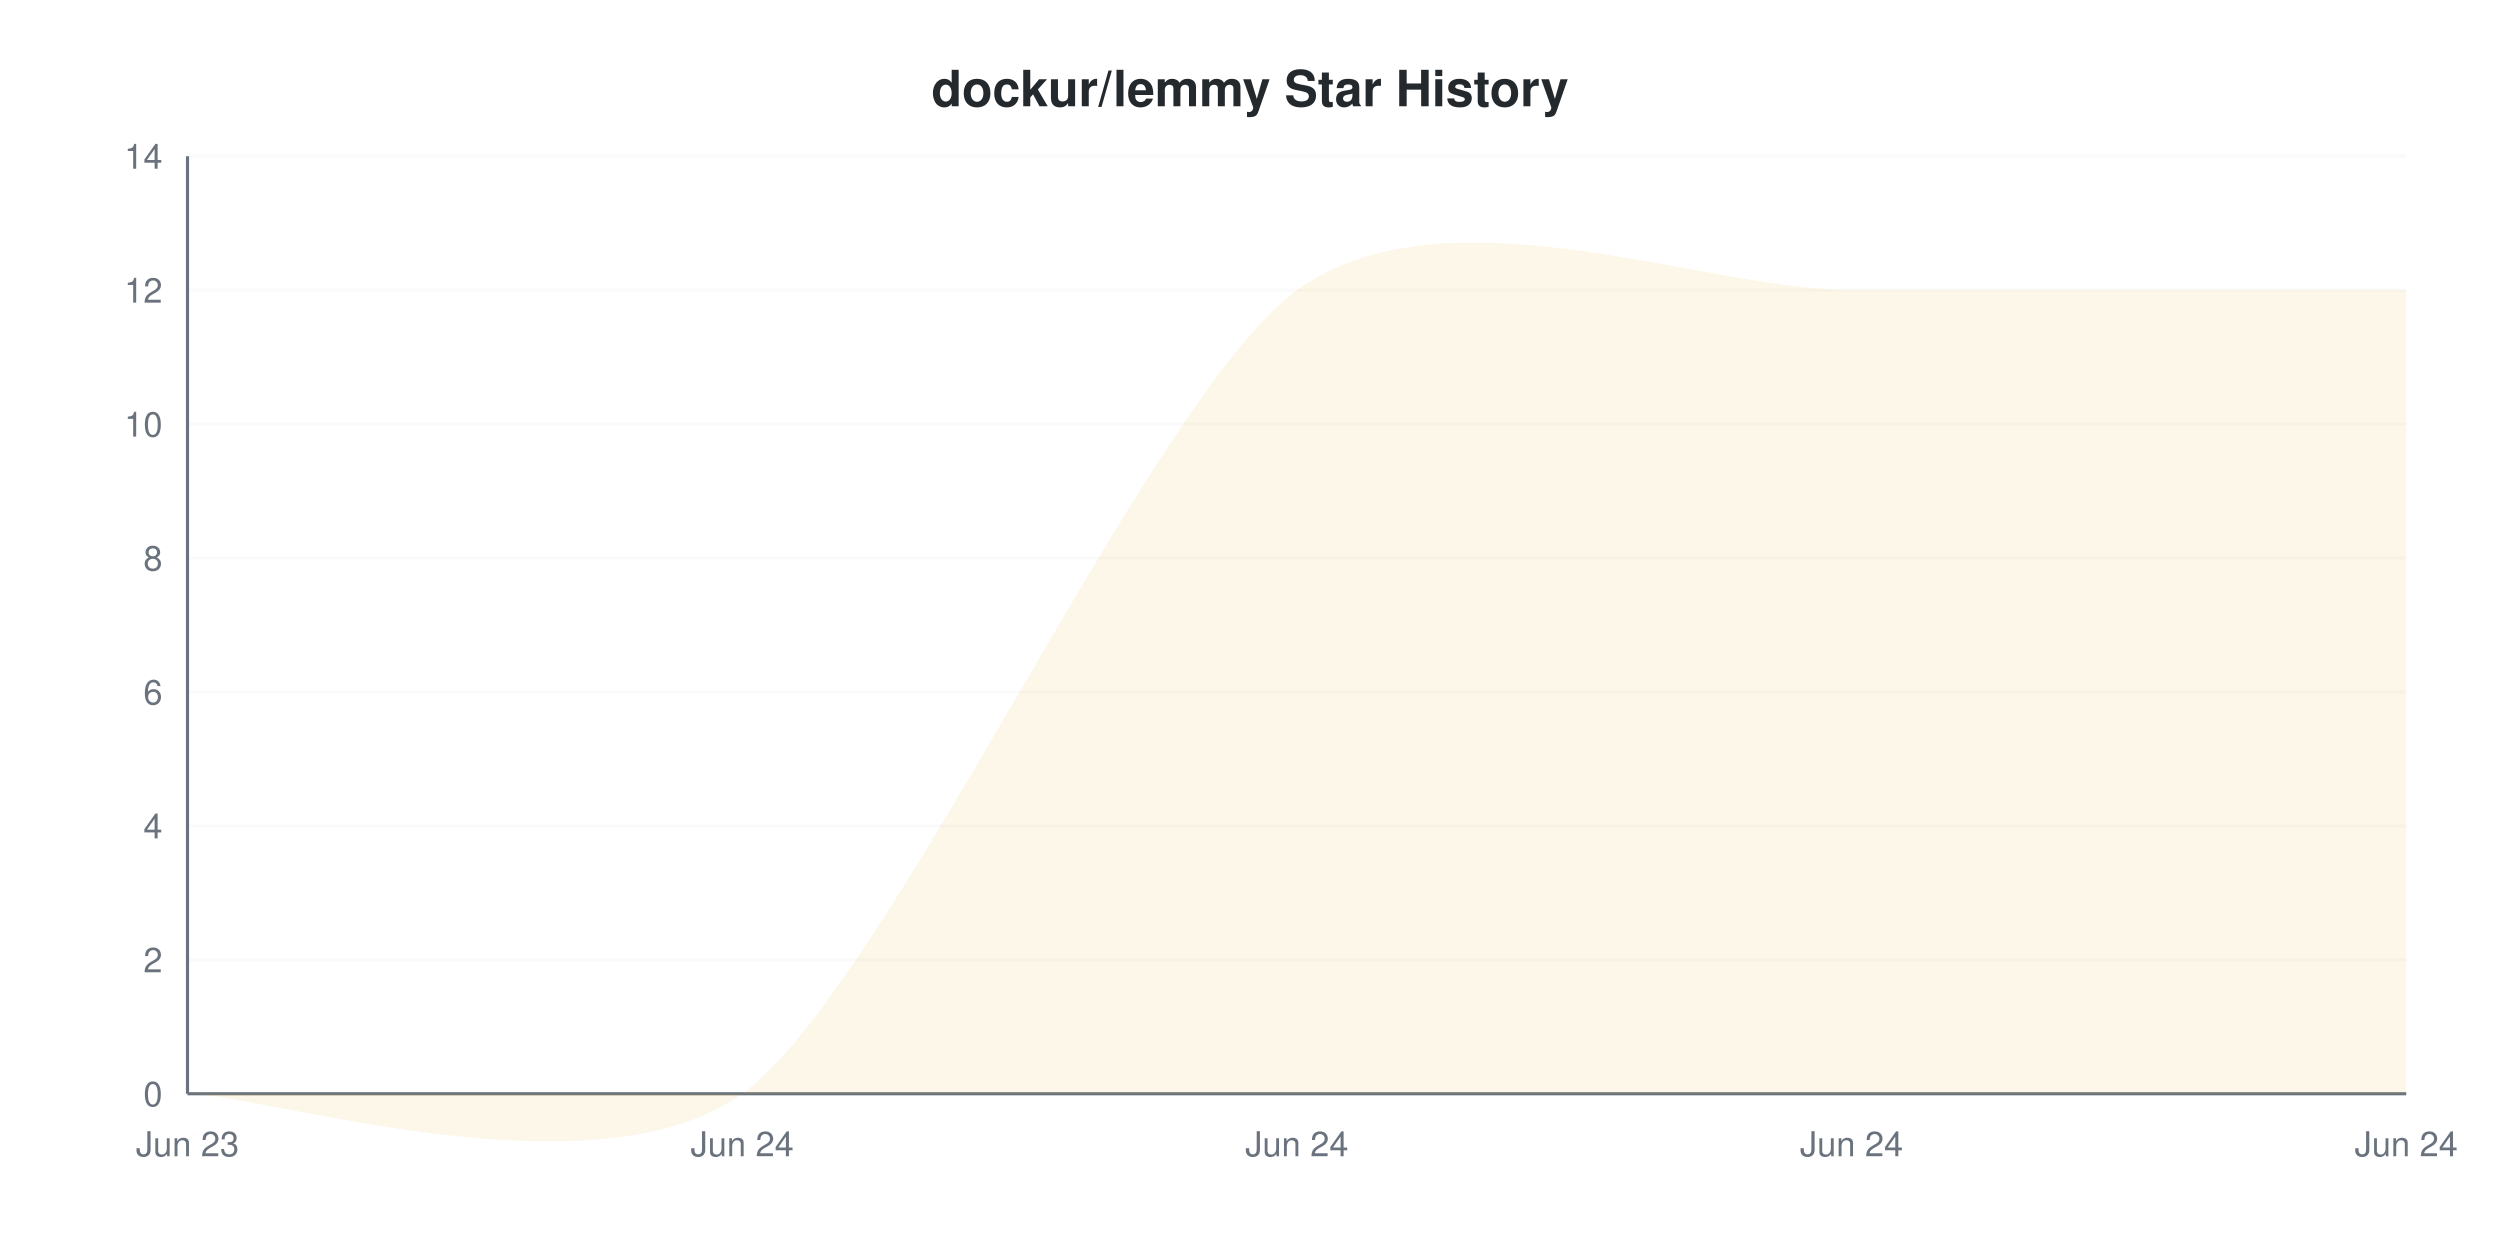
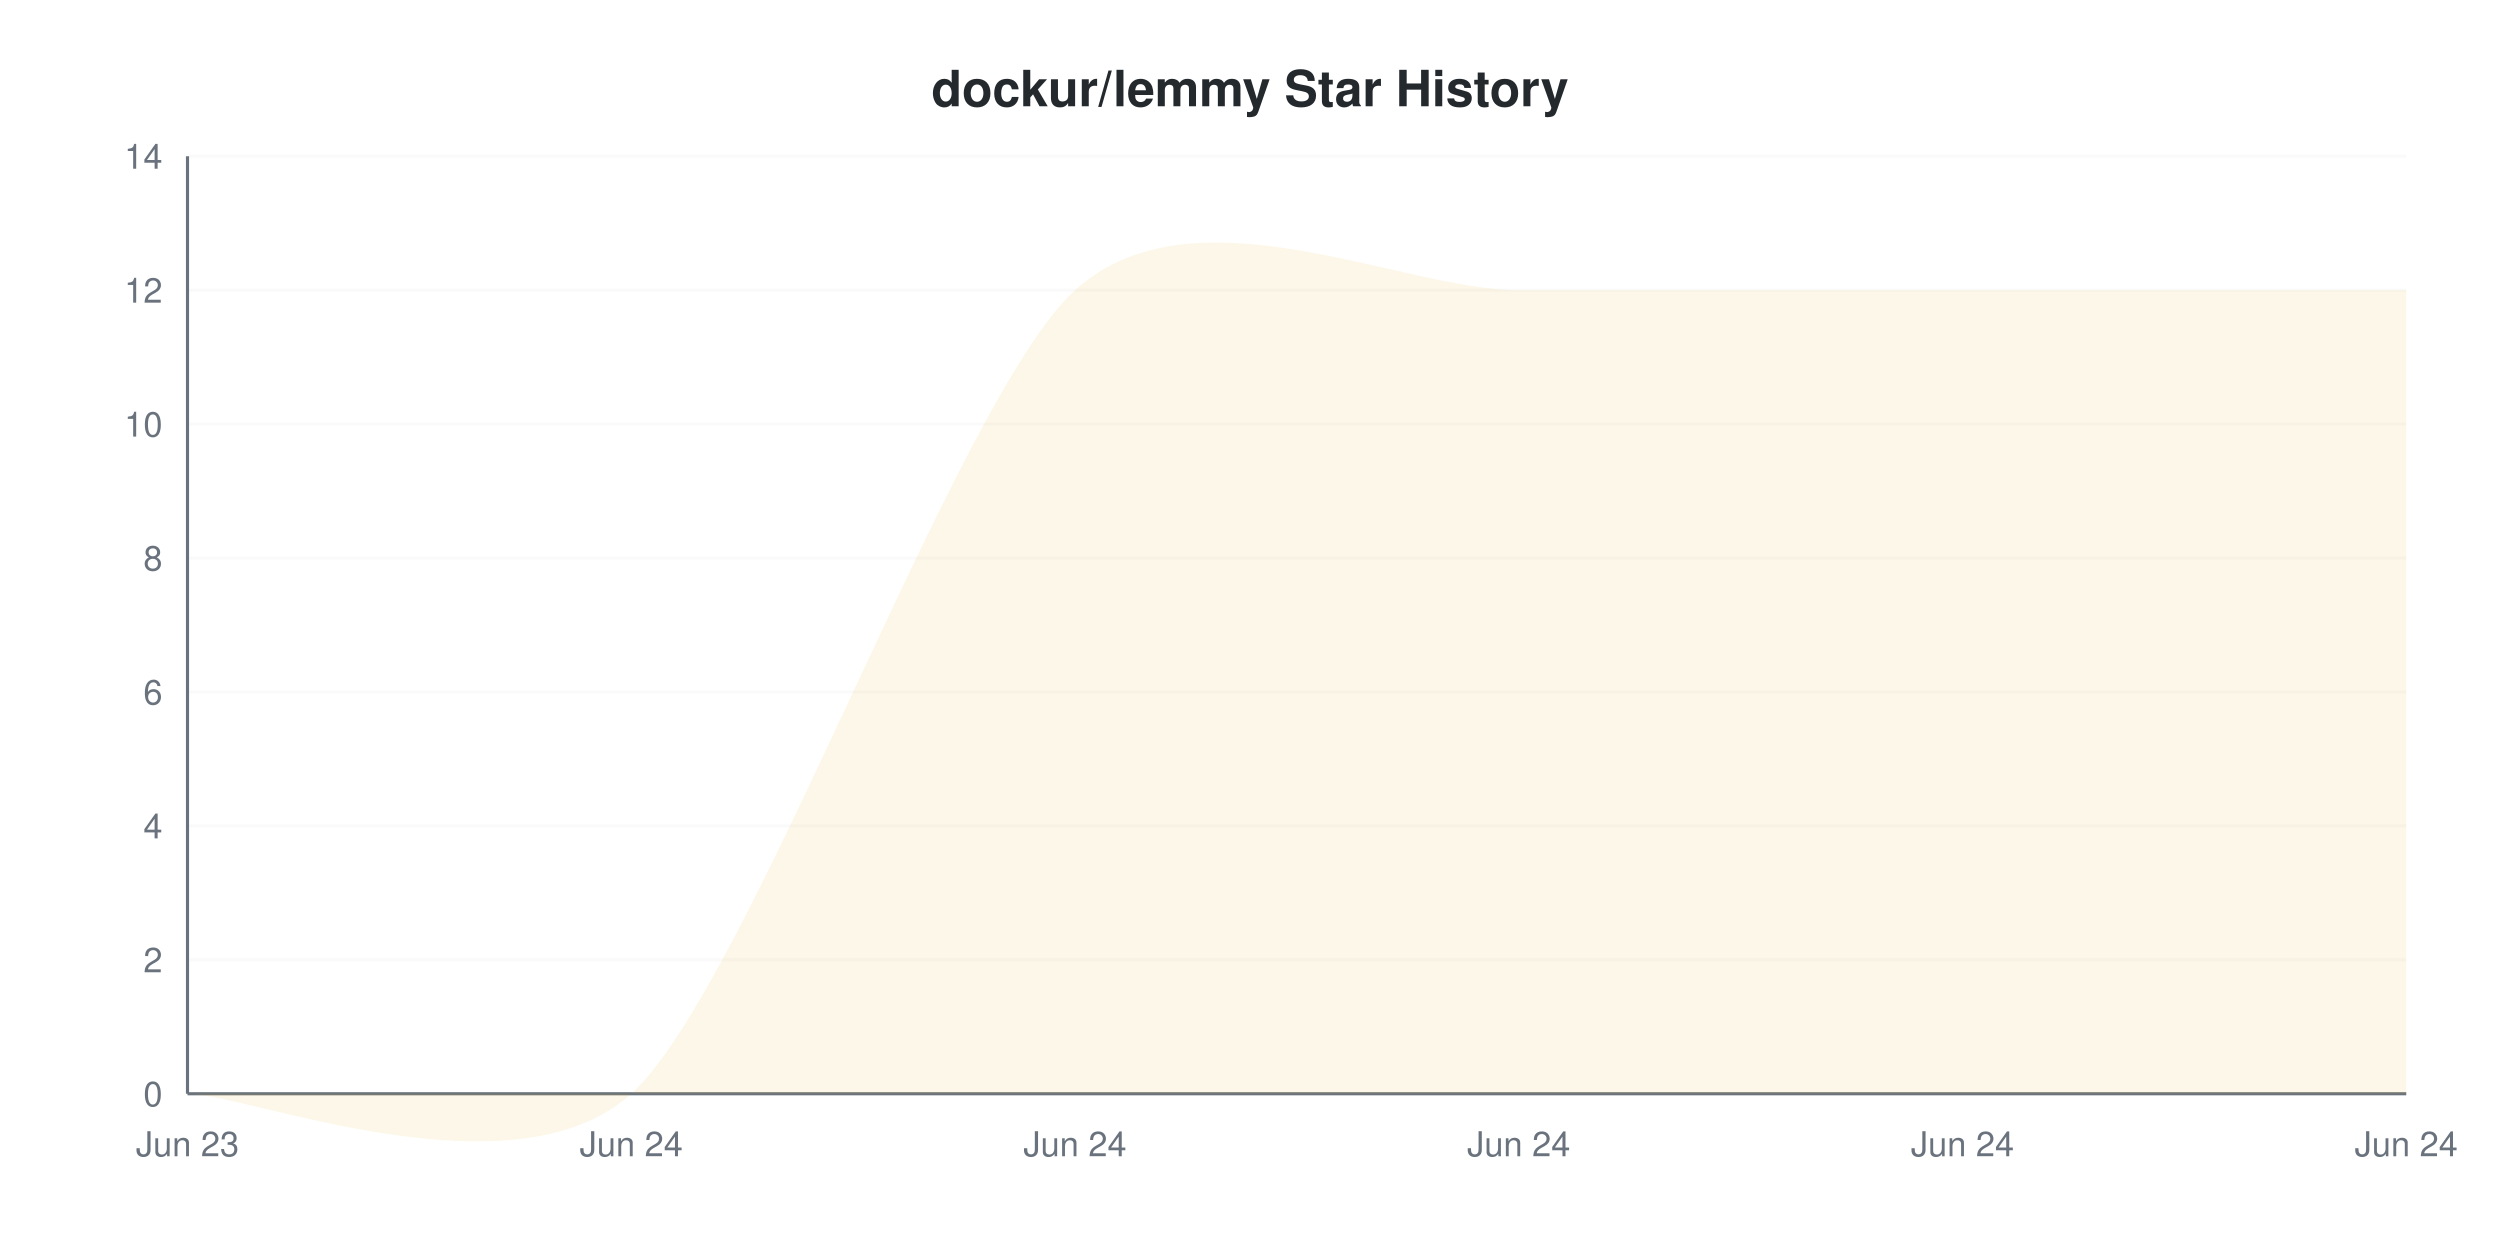
<svg xmlns="http://www.w3.org/2000/svg" viewBox="0 0 800 400" width="800" height="400">
  <style>
    @keyframes drawLine {
      to { stroke-dashoffset: 0; }
    }
    @keyframes fadeInPoint {
      from { opacity: 0; }
      to { opacity: 1; }
    }
    .data-line-0 {
-       stroke-dasharray: 1268;
-       stroke-dashoffset: 1268;
+       stroke-dasharray: 1293;
+       stroke-dashoffset: 1293;
      animation: drawLine 2s ease-out forwards;
    }
    .data-point {
      opacity: 0;
      animation: fadeInPoint 0.5s ease-out forwards;
    }
    .chart-bg { fill: #fff; }
    .chart-text { fill: #24292e; }
    .chart-muted { fill: #6a737d; }
    .chart-grid { stroke: #eee; }
    .chart-axis { stroke: #6a737d; }
    @media (prefers-color-scheme: dark) {
      .chart-bg { fill: #0d1117; }
      .chart-text { fill: #e6edf3; }
      .chart-muted { fill: #8b949e; }
      .chart-grid { stroke: #21262d; }
      .chart-axis { stroke: #8b949e; }
    }
  </style>
  <rect width="800" height="400" class="chart-bg" />
  <text x="400" y="34" text-anchor="middle" class="chart-text" font-size="16" font-weight="bold" font-family="-apple-system, BlinkMacSystemFont, 'Segoe UI', Helvetica, Arial, sans-serif">dockur/lemmy Star History</text>
  <g class="grid">
    <line x1="60" y1="350" x2="770" y2="350" class="chart-grid" stroke-opacity="0.3" />
    <text x="52" y="354" text-anchor="end" class="chart-muted" font-size="11" font-family="-apple-system, BlinkMacSystemFont, 'Segoe UI', Helvetica, Arial, sans-serif">0</text>
    <line x1="60" y1="307.143" x2="770" y2="307.143" class="chart-grid" stroke-opacity="0.3" />
    <text x="52" y="311.143" text-anchor="end" class="chart-muted" font-size="11" font-family="-apple-system, BlinkMacSystemFont, 'Segoe UI', Helvetica, Arial, sans-serif">2</text>
    <line x1="60" y1="264.286" x2="770" y2="264.286" class="chart-grid" stroke-opacity="0.3" />
    <text x="52" y="268.286" text-anchor="end" class="chart-muted" font-size="11" font-family="-apple-system, BlinkMacSystemFont, 'Segoe UI', Helvetica, Arial, sans-serif">4</text>
    <line x1="60" y1="221.429" x2="770" y2="221.429" class="chart-grid" stroke-opacity="0.3" />
    <text x="52" y="225.429" text-anchor="end" class="chart-muted" font-size="11" font-family="-apple-system, BlinkMacSystemFont, 'Segoe UI', Helvetica, Arial, sans-serif">6</text>
    <line x1="60" y1="178.571" x2="770" y2="178.571" class="chart-grid" stroke-opacity="0.3" />
    <text x="52" y="182.571" text-anchor="end" class="chart-muted" font-size="11" font-family="-apple-system, BlinkMacSystemFont, 'Segoe UI', Helvetica, Arial, sans-serif">8</text>
    <line x1="60" y1="135.714" x2="770" y2="135.714" class="chart-grid" stroke-opacity="0.3" />
    <text x="52" y="139.714" text-anchor="end" class="chart-muted" font-size="11" font-family="-apple-system, BlinkMacSystemFont, 'Segoe UI', Helvetica, Arial, sans-serif">10</text>
    <line x1="60" y1="92.857" x2="770" y2="92.857" class="chart-grid" stroke-opacity="0.3" />
    <text x="52" y="96.857" text-anchor="end" class="chart-muted" font-size="11" font-family="-apple-system, BlinkMacSystemFont, 'Segoe UI', Helvetica, Arial, sans-serif">12</text>
    <line x1="60" y1="50" x2="770" y2="50" class="chart-grid" stroke-opacity="0.3" />
    <text x="52" y="54" text-anchor="end" class="chart-muted" font-size="11" font-family="-apple-system, BlinkMacSystemFont, 'Segoe UI', Helvetica, Arial, sans-serif">14</text>
  </g>
  <g class="milestones">
    
  </g>
  <g class="x-axis">
    <text x="60" y="370" text-anchor="middle" class="chart-muted" font-size="11" font-family="-apple-system, BlinkMacSystemFont, 'Segoe UI', Helvetica, Arial, sans-serif">Jun 23</text>
-     <text x="237.5" y="370" text-anchor="middle" class="chart-muted" font-size="11" font-family="-apple-system, BlinkMacSystemFont, 'Segoe UI', Helvetica, Arial, sans-serif">Jun 24</text>
-     <text x="415" y="370" text-anchor="middle" class="chart-muted" font-size="11" font-family="-apple-system, BlinkMacSystemFont, 'Segoe UI', Helvetica, Arial, sans-serif">Jun 24</text>
-     <text x="592.5" y="370" text-anchor="middle" class="chart-muted" font-size="11" font-family="-apple-system, BlinkMacSystemFont, 'Segoe UI', Helvetica, Arial, sans-serif">Jun 24</text>
+     <text x="202" y="370" text-anchor="middle" class="chart-muted" font-size="11" font-family="-apple-system, BlinkMacSystemFont, 'Segoe UI', Helvetica, Arial, sans-serif">Jun 24</text>
+     <text x="344" y="370" text-anchor="middle" class="chart-muted" font-size="11" font-family="-apple-system, BlinkMacSystemFont, 'Segoe UI', Helvetica, Arial, sans-serif">Jun 24</text>
+     <text x="486" y="370" text-anchor="middle" class="chart-muted" font-size="11" font-family="-apple-system, BlinkMacSystemFont, 'Segoe UI', Helvetica, Arial, sans-serif">Jun 24</text>
+     <text x="628" y="370" text-anchor="middle" class="chart-muted" font-size="11" font-family="-apple-system, BlinkMacSystemFont, 'Segoe UI', Helvetica, Arial, sans-serif">Jun 24</text>
    <text x="770" y="370" text-anchor="middle" class="chart-muted" font-size="11" font-family="-apple-system, BlinkMacSystemFont, 'Segoe UI', Helvetica, Arial, sans-serif">Jun 24</text>
  </g>
  <line x1="60" y1="50" x2="60" y2="350" class="chart-axis" stroke-width="1" />
  <line x1="60" y1="350" x2="770" y2="350" class="chart-axis" stroke-width="1" />
-   <path d="M60,350 C83.667,350 190.167,384.286 237.5,350 C284.833,315.714 367.667,127.143 415,92.857 C462.333,58.571 545.167,92.857 592.5,92.857 C639.833,92.857 746.333,92.857 770,92.857 L770,350 L60,350 Z" fill="#dfb317" fill-opacity="0.1" />
-   <path d="M60,350 C83.667,350 190.167,384.286 237.5,350 C284.833,315.714 367.667,127.143 415,92.857 C462.333,58.571 545.167,92.857 592.5,92.857 C639.833,92.857 746.333,92.857 770,92.857" fill="none" stroke="#dfb317" stroke-width="2" class="data-line-0" />
+   <path d="M60,350 C78.933,350 164.133,384.286 202,350 C239.867,315.714 306.133,127.143 344,92.857 C381.867,58.571 448.133,92.857 486,92.857 C523.867,92.857 590.133,92.857 628,92.857 C665.867,92.857 751.067,92.857 770,92.857 L770,350 L60,350 Z" fill="#dfb317" fill-opacity="0.1" />
+   <path d="M60,350 C78.933,350 164.133,384.286 202,350 C239.867,315.714 306.133,127.143 344,92.857 C381.867,58.571 448.133,92.857 486,92.857 C523.867,92.857 590.133,92.857 628,92.857 C665.867,92.857 751.067,92.857 770,92.857" fill="none" stroke="#dfb317" stroke-width="2" class="data-line-0" />
  <g class="points">
    <circle cx="60" cy="350" r="4" fill="#dfb317" class="data-point" style="animation-delay: 1.50s" />
-     <circle cx="237.5" cy="350" r="4" fill="#dfb317" class="data-point" style="animation-delay: 1.55s" />
-     <circle cx="415" cy="92.857" r="4" fill="#dfb317" class="data-point" style="animation-delay: 1.60s" />
-     <circle cx="592.5" cy="92.857" r="4" fill="#dfb317" class="data-point" style="animation-delay: 1.65s" />
-     <circle cx="770" cy="92.857" r="4" fill="#dfb317" class="data-point" style="animation-delay: 1.70s" />
+     <circle cx="202" cy="350" r="4" fill="#dfb317" class="data-point" style="animation-delay: 1.55s" />
+     <circle cx="344" cy="92.857" r="4" fill="#dfb317" class="data-point" style="animation-delay: 1.60s" />
+     <circle cx="486" cy="92.857" r="4" fill="#dfb317" class="data-point" style="animation-delay: 1.65s" />
+     <circle cx="628" cy="92.857" r="4" fill="#dfb317" class="data-point" style="animation-delay: 1.70s" />
+     <circle cx="770" cy="92.857" r="4" fill="#dfb317" class="data-point" style="animation-delay: 1.75s" />
  </g>
</svg>
